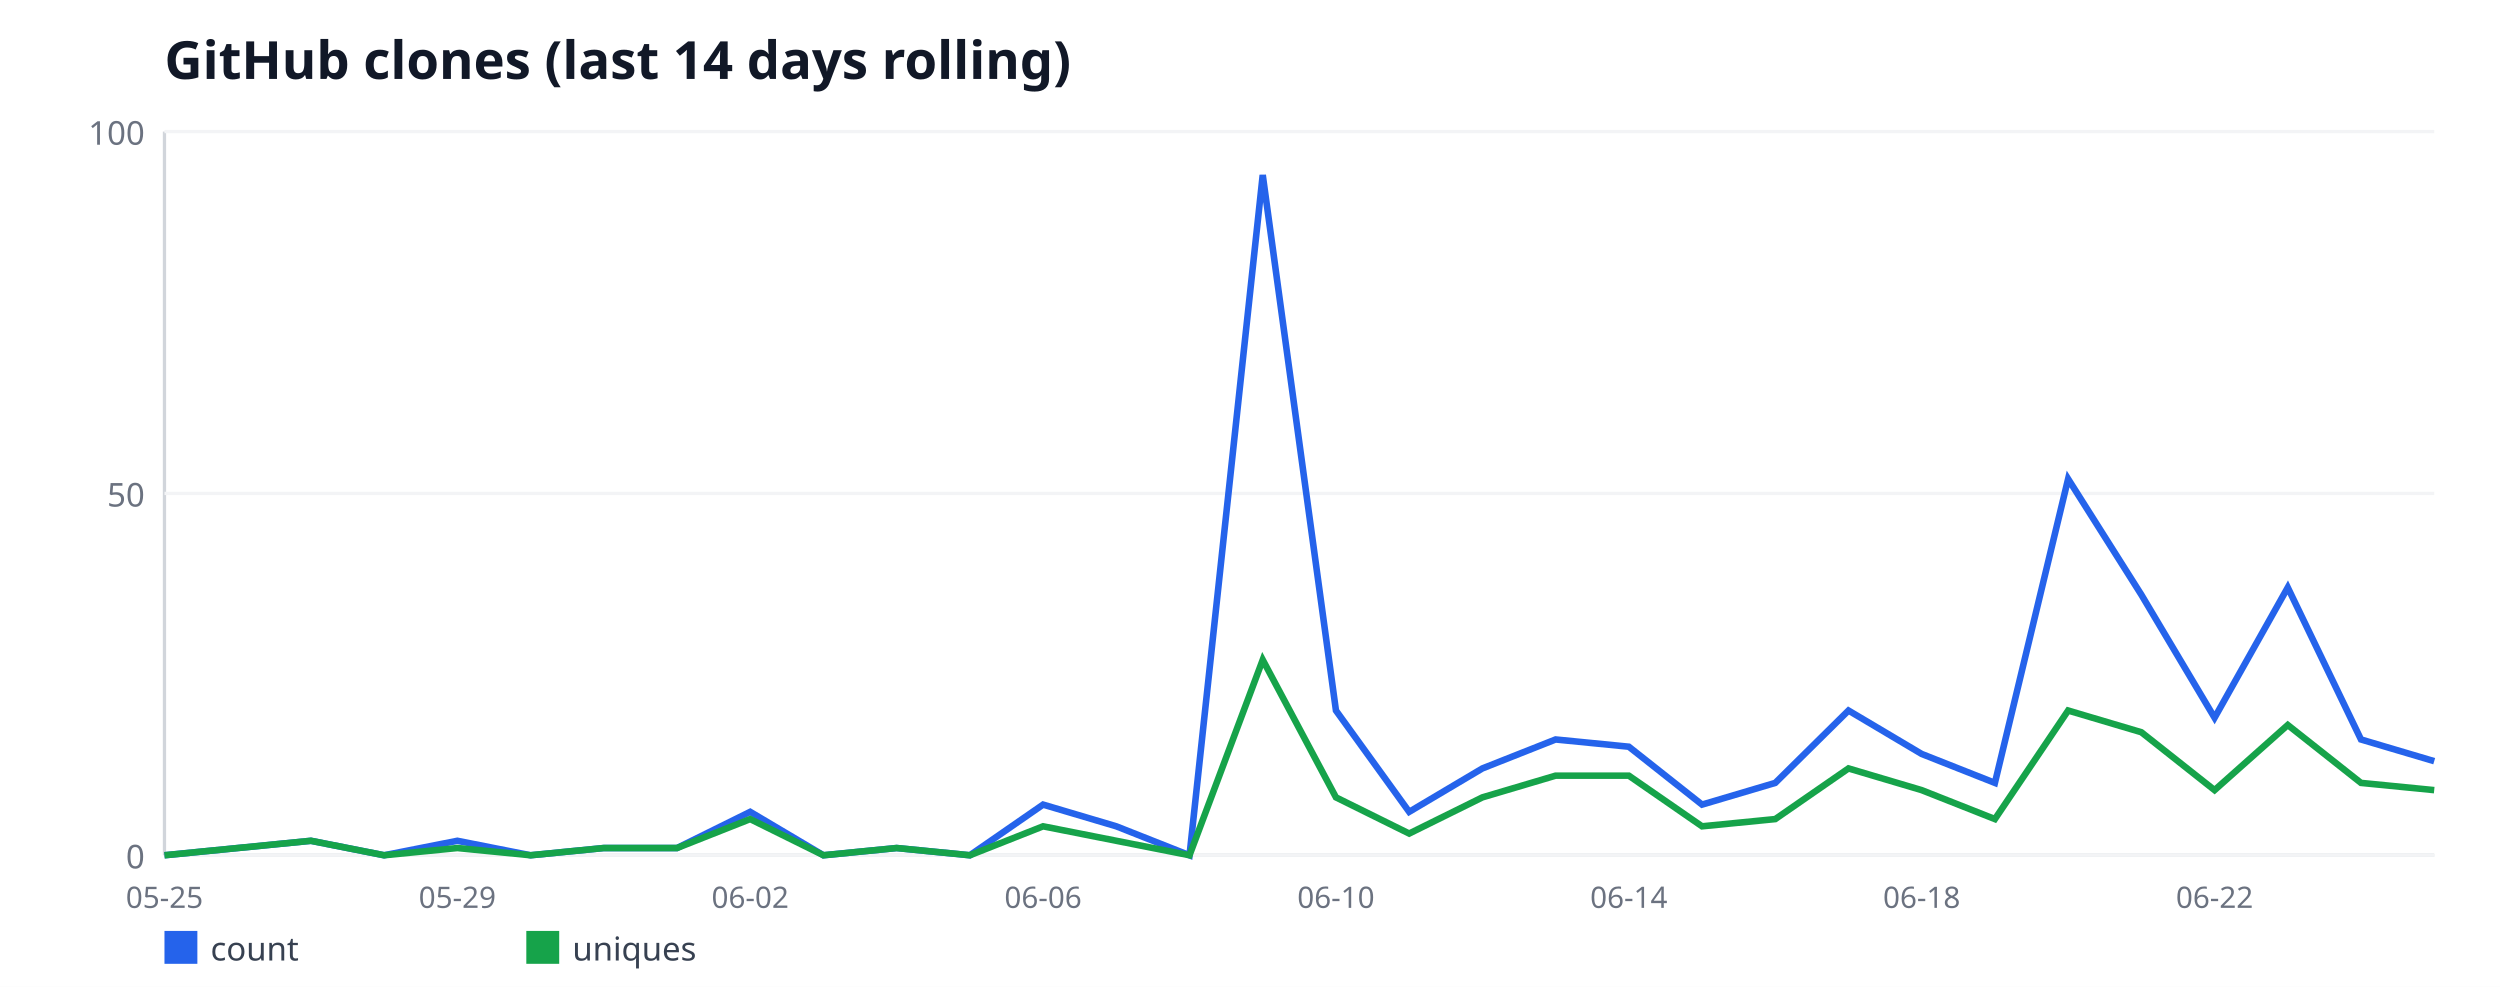
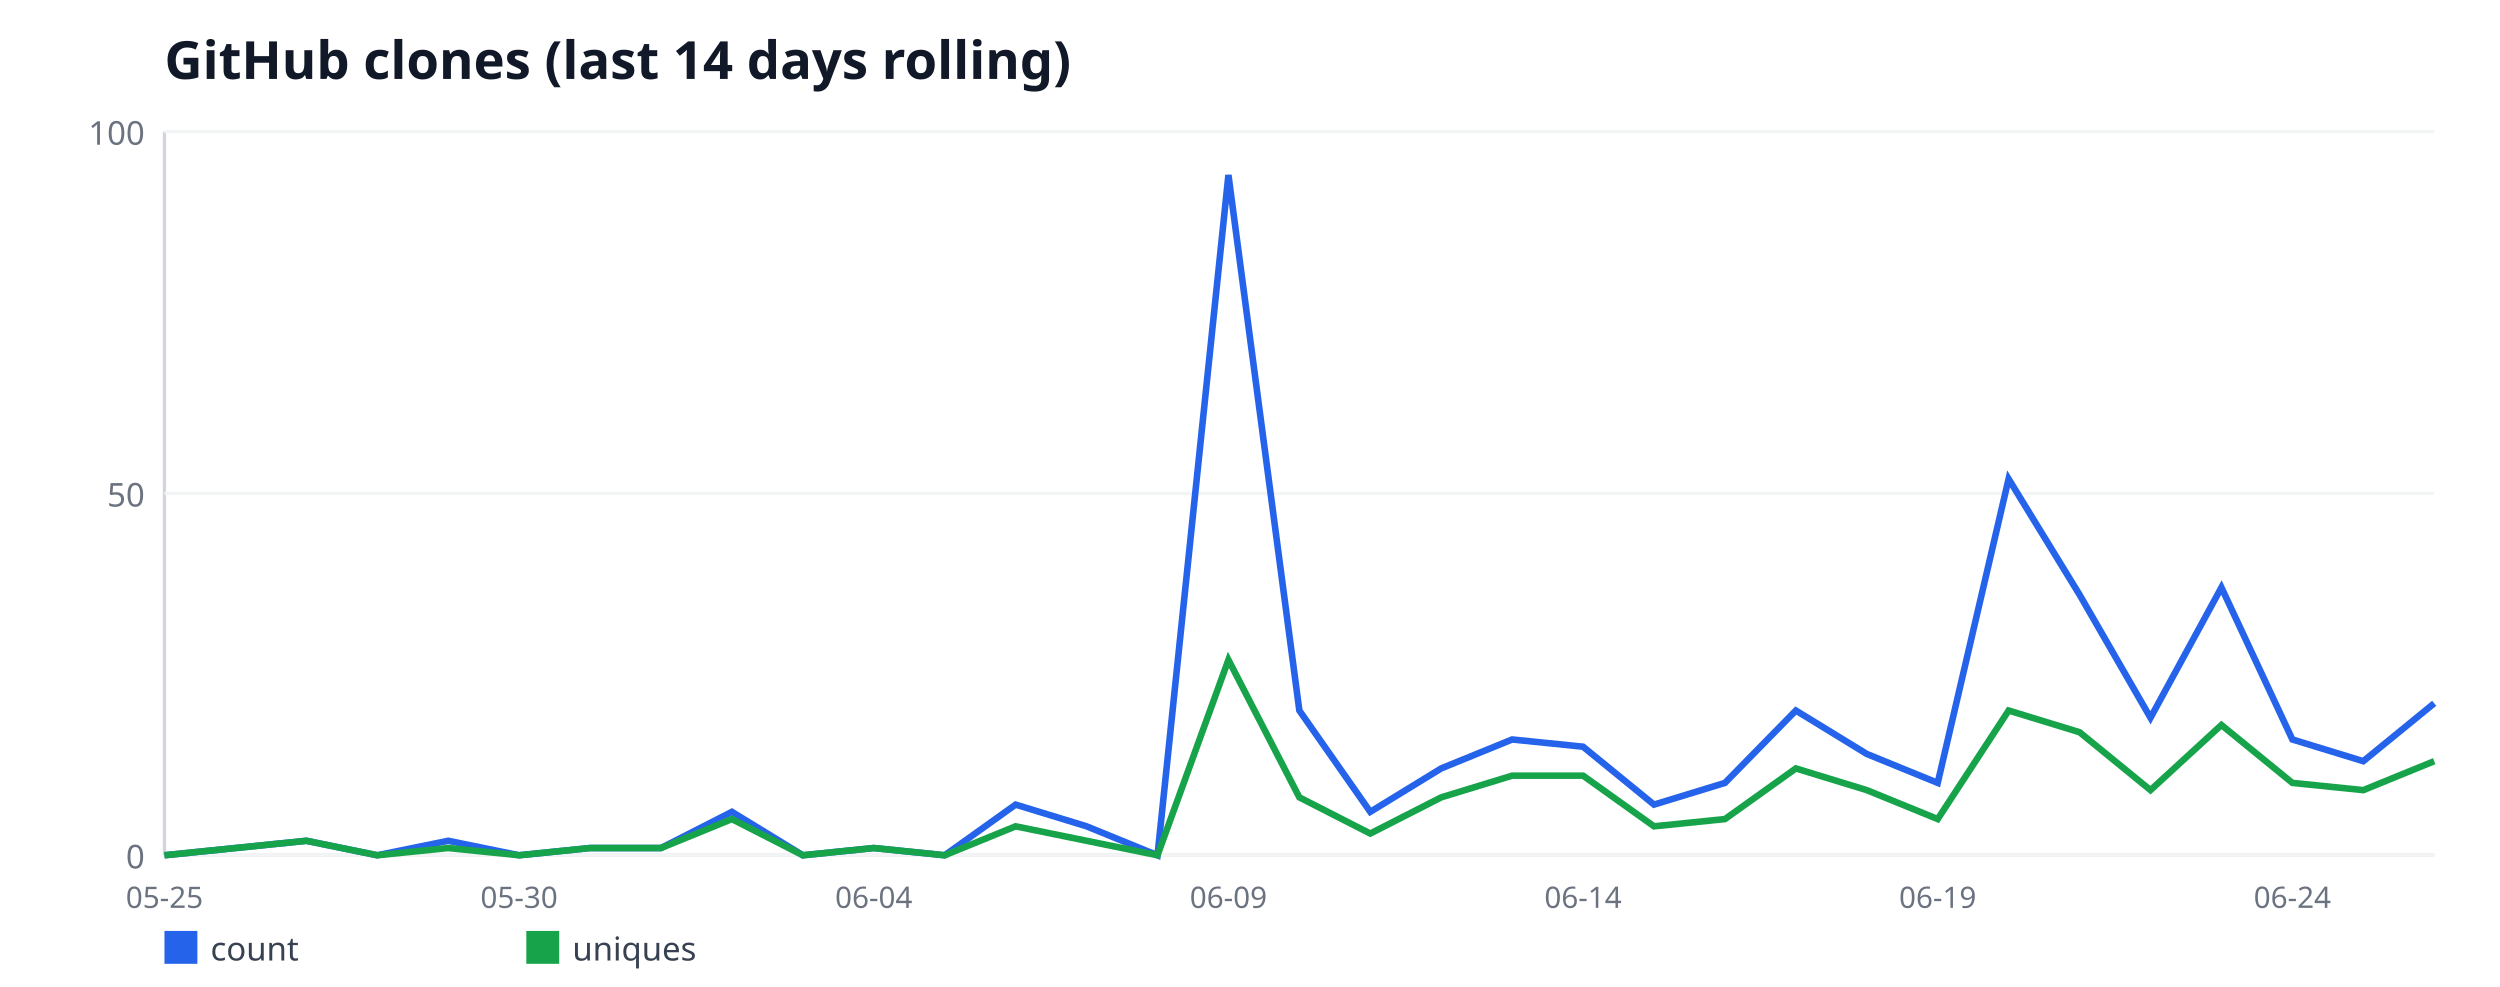
<svg xmlns="http://www.w3.org/2000/svg" width="760" height="300" viewBox="0 0 760 300" font-family="sans-serif">
  <rect width="760" height="300" fill="#ffffff" />
  <text x="50" y="24" font-size="16" font-weight="bold" fill="#111827">GitHub clones (last 14 days rolling)</text>
  <line x1="50" y1="40" x2="50" y2="260" stroke="#d1d5db" stroke-width="1" />
  <line x1="50" y1="260" x2="740" y2="260" stroke="#d1d5db" stroke-width="1" />
  <line x1="50" y1="260" x2="740" y2="260" stroke="#f3f4f6" stroke-width="1" />
  <text x="44" y="264" font-size="10" fill="#6b7280" text-anchor="end">0</text>
  <line x1="50" y1="150" x2="740" y2="150" stroke="#f3f4f6" stroke-width="1" />
  <text x="44" y="154" font-size="10" fill="#6b7280" text-anchor="end">50</text>
  <line x1="50" y1="40" x2="740" y2="40" stroke="#f3f4f6" stroke-width="1" />
  <text x="44" y="44" font-size="10" fill="#6b7280" text-anchor="end">100</text>
  <text x="50" y="276" font-size="9" fill="#6b7280" text-anchor="middle">05-25</text>
-   <text x="139.03" y="276" font-size="9" fill="#6b7280" text-anchor="middle">05-29</text>
-   <text x="228.06" y="276" font-size="9" fill="#6b7280" text-anchor="middle">06-02</text>
-   <text x="317.1" y="276" font-size="9" fill="#6b7280" text-anchor="middle">06-06</text>
-   <text x="406.13" y="276" font-size="9" fill="#6b7280" text-anchor="middle">06-10</text>
-   <text x="495.16" y="276" font-size="9" fill="#6b7280" text-anchor="middle">06-14</text>
-   <text x="584.19" y="276" font-size="9" fill="#6b7280" text-anchor="middle">06-18</text>
-   <text x="673.23" y="276" font-size="9" fill="#6b7280" text-anchor="middle">06-22</text>
-   <polyline fill="none" stroke="#2563eb" stroke-width="2" points="50,260 72.26,257.8 94.52,255.6 116.77,260 139.03,255.6 161.29,260 183.55,257.8 205.81,257.8 228.06,246.8 250.32,260 272.58,257.8 294.84,260 317.1,244.6 339.35,251.2 361.61,260 383.87,53.2 406.13,216 428.39,246.8 450.65,233.6 472.9,224.8 495.16,227 517.42,244.6 539.68,238 561.94,216 584.19,229.2 606.45,238 628.71,145.6 650.97,180.8 673.23,218.2 695.48,178.6 717.74,224.8 740,231.4" />
+   <text x="157.81" y="276" font-size="9" fill="#6b7280" text-anchor="middle">05-30</text>
+   <text x="265.62" y="276" font-size="9" fill="#6b7280" text-anchor="middle">06-04</text>
+   <text x="373.44" y="276" font-size="9" fill="#6b7280" text-anchor="middle">06-09</text>
+   <text x="481.25" y="276" font-size="9" fill="#6b7280" text-anchor="middle">06-14</text>
+   <text x="589.06" y="276" font-size="9" fill="#6b7280" text-anchor="middle">06-19</text>
+   <text x="696.88" y="276" font-size="9" fill="#6b7280" text-anchor="middle">06-24</text>
+   <polyline fill="none" stroke="#2563eb" stroke-width="2" points="50,260 71.56,257.8 93.12,255.6 114.69,260 136.25,255.6 157.81,260 179.38,257.8 200.94,257.8 222.5,246.8 244.06,260 265.62,257.8 287.19,260 308.75,244.6 330.31,251.2 351.88,260 373.44,53.2 395,216 416.56,246.8 438.12,233.6 459.69,224.8 481.25,227 502.81,244.6 524.38,238 545.94,216 567.5,229.2 589.06,238 610.62,145.6 632.19,180.8 653.75,218.2 675.31,178.6 696.88,224.8 718.44,231.4 740,213.8" />
  <rect x="50" y="283" width="10" height="10" fill="#2563eb" />
  <text x="64" y="292" font-size="10" fill="#374151">count</text>
-   <polyline fill="none" stroke="#16a34a" stroke-width="2" points="50,260 72.26,257.8 94.52,255.6 116.77,260 139.03,257.8 161.29,260 183.55,257.8 205.81,257.8 228.06,249 250.32,260 272.58,257.8 294.84,260 317.1,251.2 339.35,255.6 361.61,260 383.87,200.6 406.13,242.4 428.39,253.4 450.65,242.4 472.9,235.8 495.16,235.8 517.42,251.2 539.68,249 561.94,233.6 584.19,240.2 606.45,249 628.71,216 650.97,222.6 673.23,240.2 695.48,220.4 717.74,238 740,240.2" />
+   <polyline fill="none" stroke="#16a34a" stroke-width="2" points="50,260 71.56,257.8 93.12,255.6 114.69,260 136.25,257.8 157.81,260 179.38,257.8 200.94,257.8 222.5,249 244.06,260 265.62,257.8 287.19,260 308.75,251.2 330.31,255.6 351.88,260 373.44,200.6 395,242.4 416.56,253.4 438.12,242.4 459.69,235.8 481.25,235.8 502.81,251.2 524.38,249 545.94,233.6 567.5,240.2 589.06,249 610.62,216 632.19,222.6 653.75,240.2 675.31,220.4 696.88,238 718.44,240.2 740,231.4" />
  <rect x="160" y="283" width="10" height="10" fill="#16a34a" />
  <text x="174" y="292" font-size="10" fill="#374151">uniques</text>
</svg>
